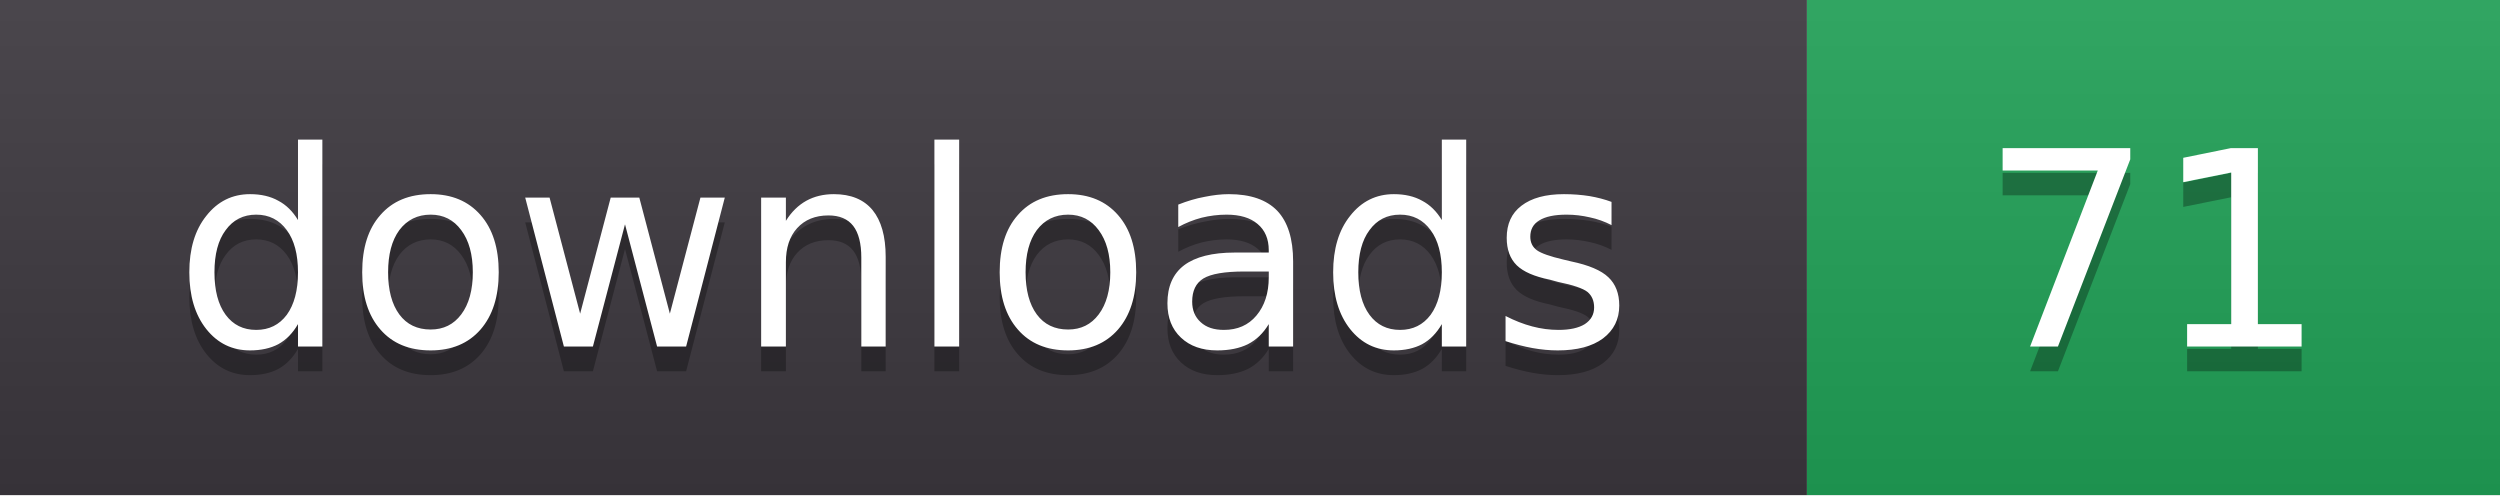
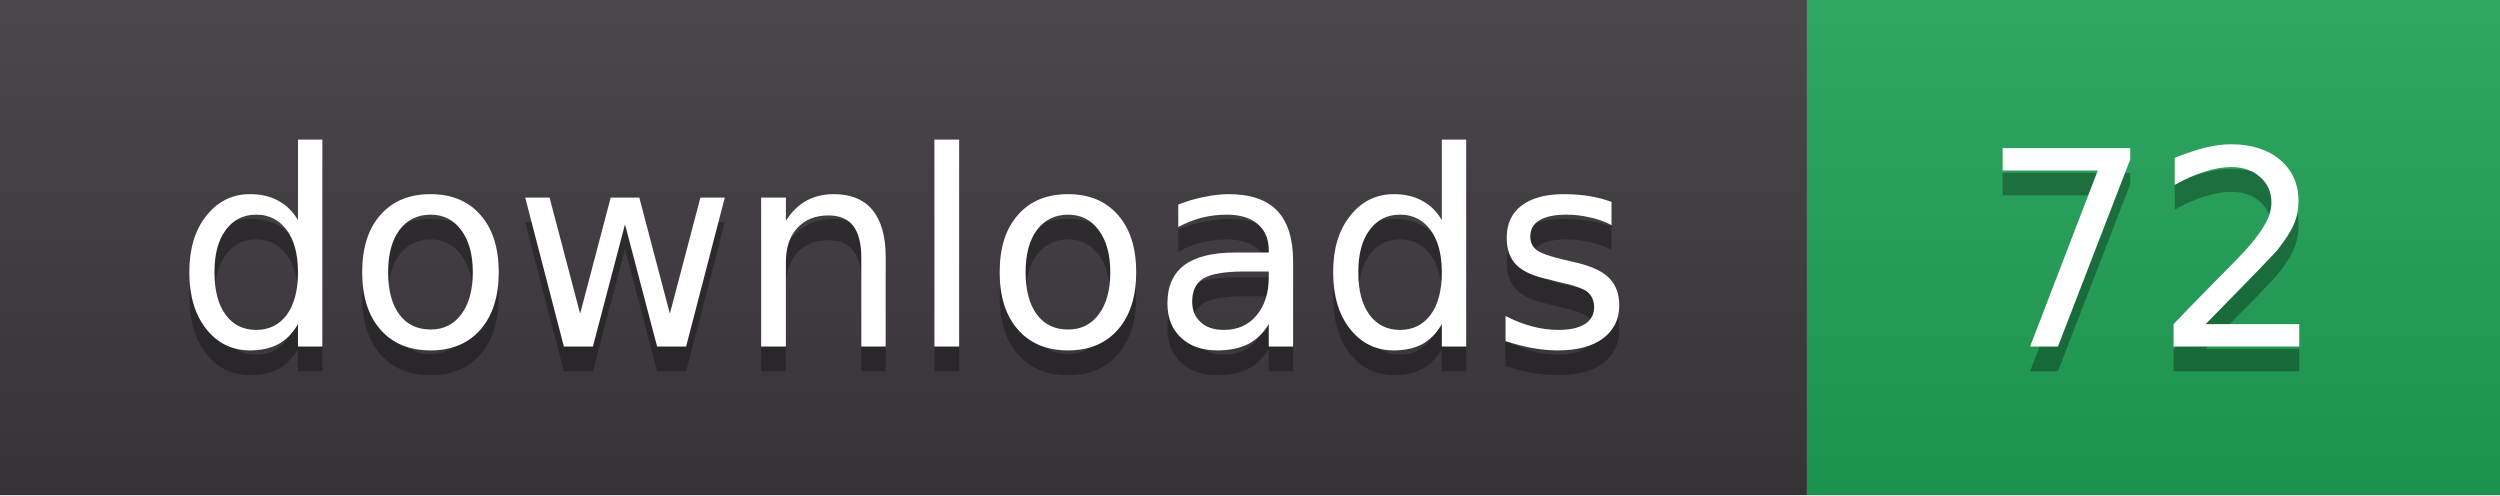
- <svg xmlns="http://www.w3.org/2000/svg" width="101" height="20" role="img" aria-label="downloads: 71">
+ <svg xmlns="http://www.w3.org/2000/svg" width="101" height="20" role="img" aria-label="downloads: 72">
  <linearGradient id="s" x2="0" y2="100%">
    <stop offset="0" stop-color="#fff" stop-opacity=".08" />
    <stop offset="1" stop-color="#000" stop-opacity=".08" />
  </linearGradient>
  <clipPath id="r">
    <rect width="101" height="20" rx="0" fill="#fff" />
  </clipPath>
  <g clip-path="url(#r)">
    <rect width="73" height="20" fill="#3b363d" />
    <rect x="73" width="28" height="20" fill="#1f9d55" />
    <rect width="101" height="20" fill="url(#s)" />
  </g>
  <g fill="#fff" text-anchor="middle" font-family="Verdana,DejaVu Sans,sans-serif" font-size="11">
    <text x="36.5" y="15" fill="#010101" fill-opacity=".3">downloads</text>
    <text x="36.5" y="14">downloads</text>
-     <text x="87.0" y="15" fill="#010101" fill-opacity=".3">71</text>
-     <text x="87.0" y="14">71</text>
+     <text x="87.0" y="15" fill="#010101" fill-opacity=".3">72</text>
+     <text x="87.0" y="14">72</text>
  </g>
</svg>
